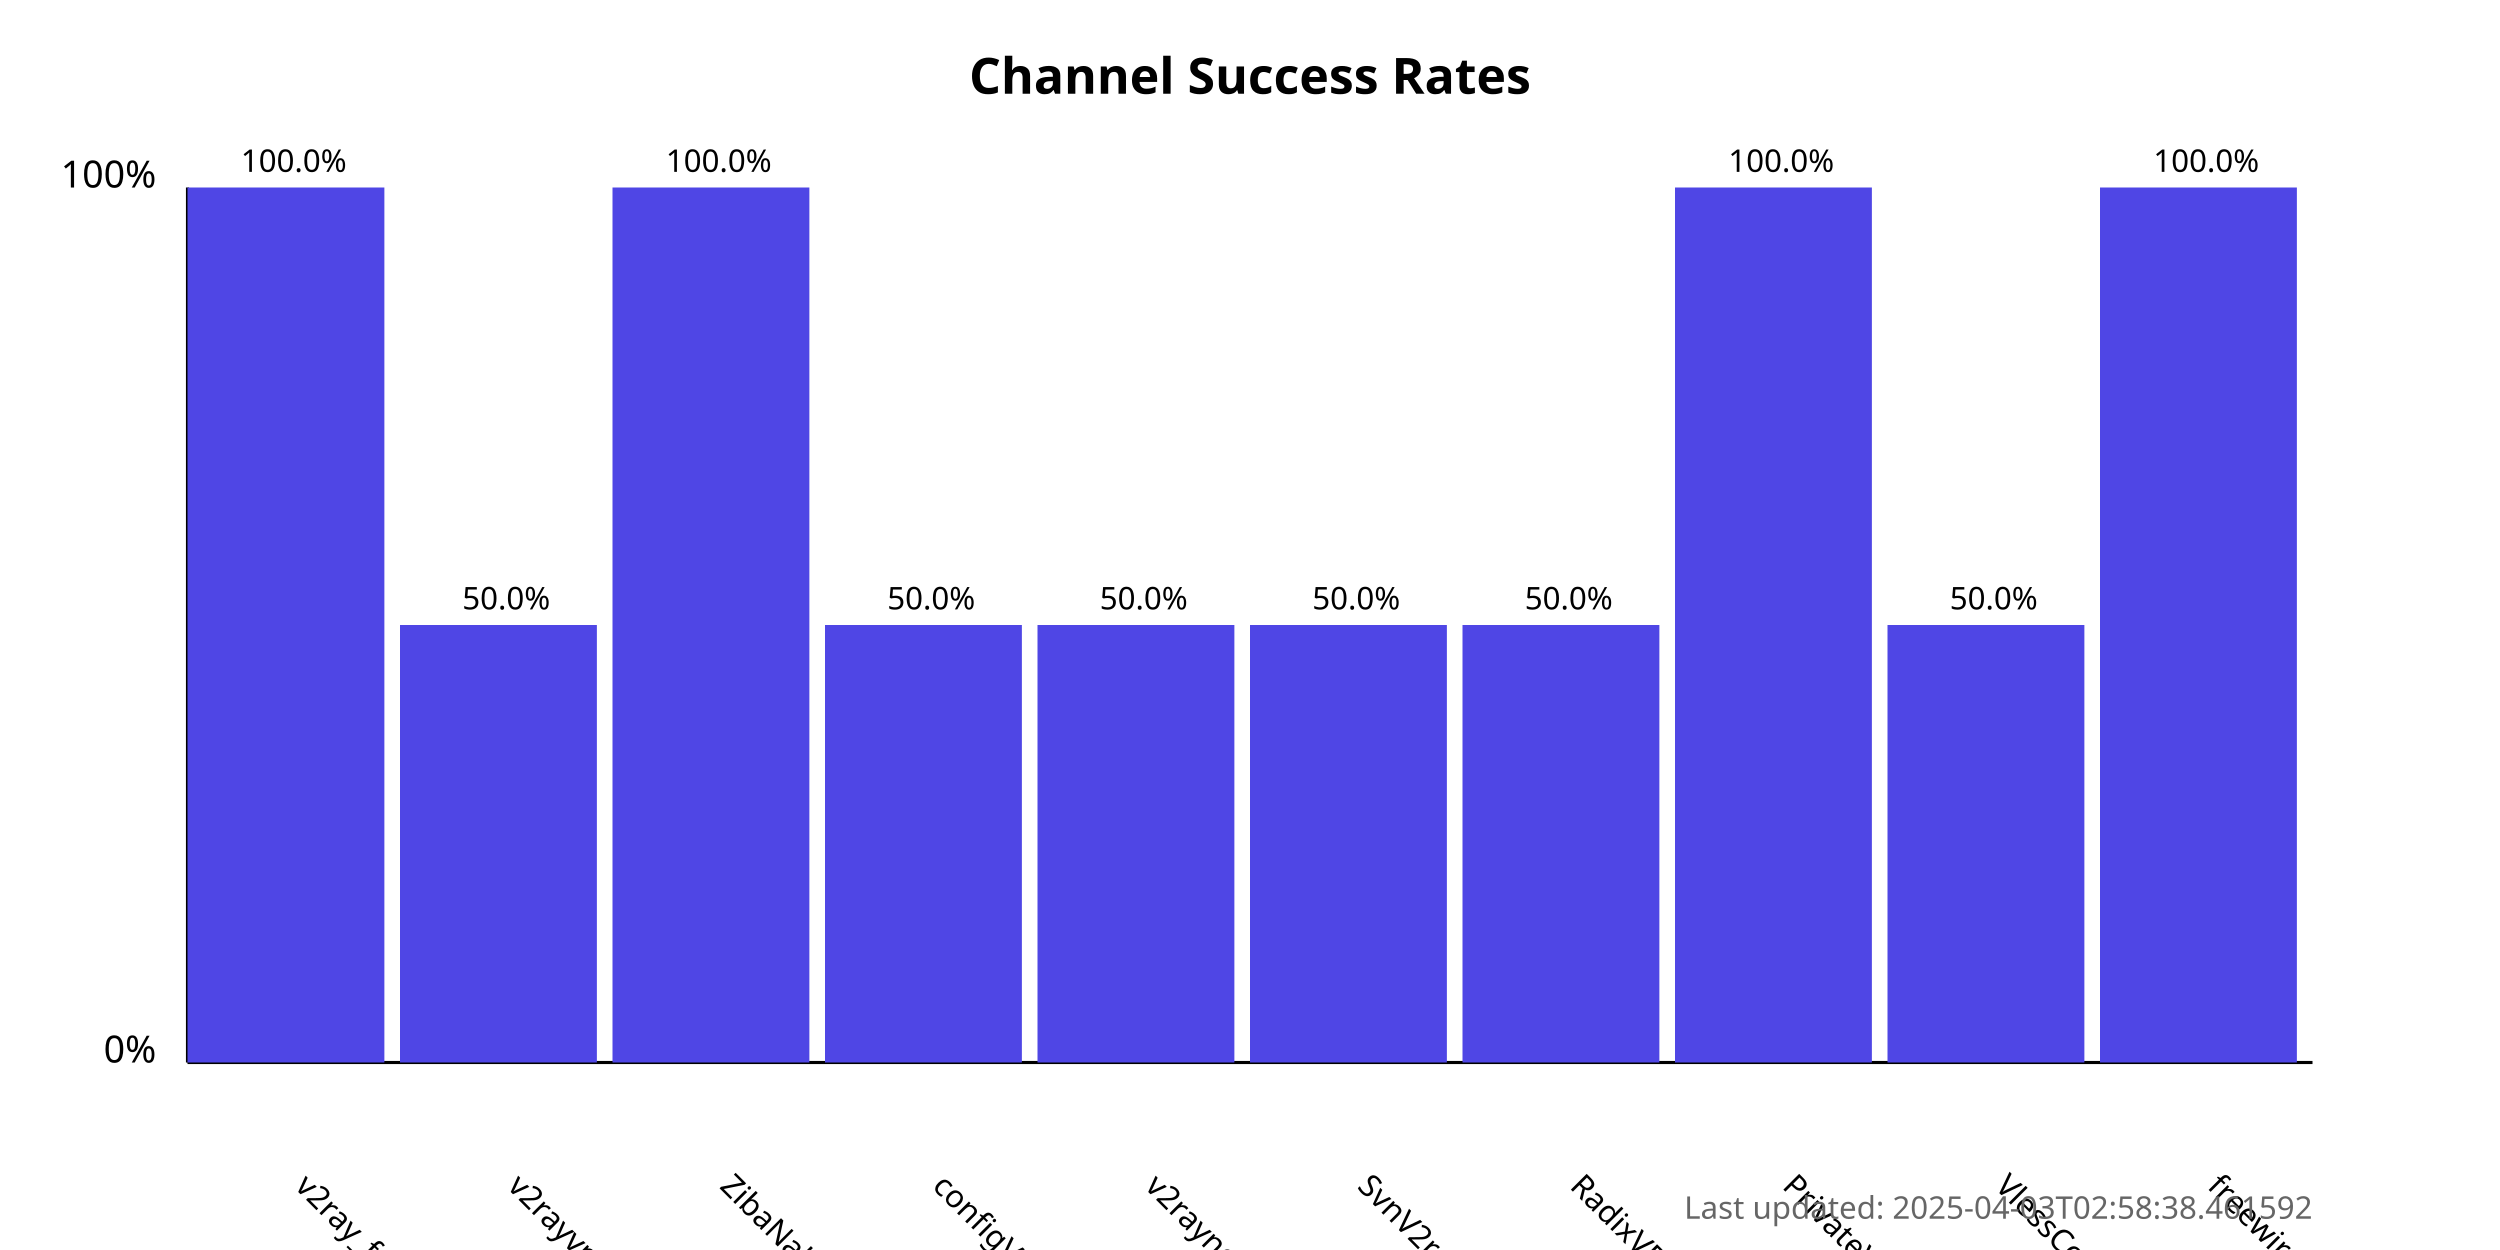
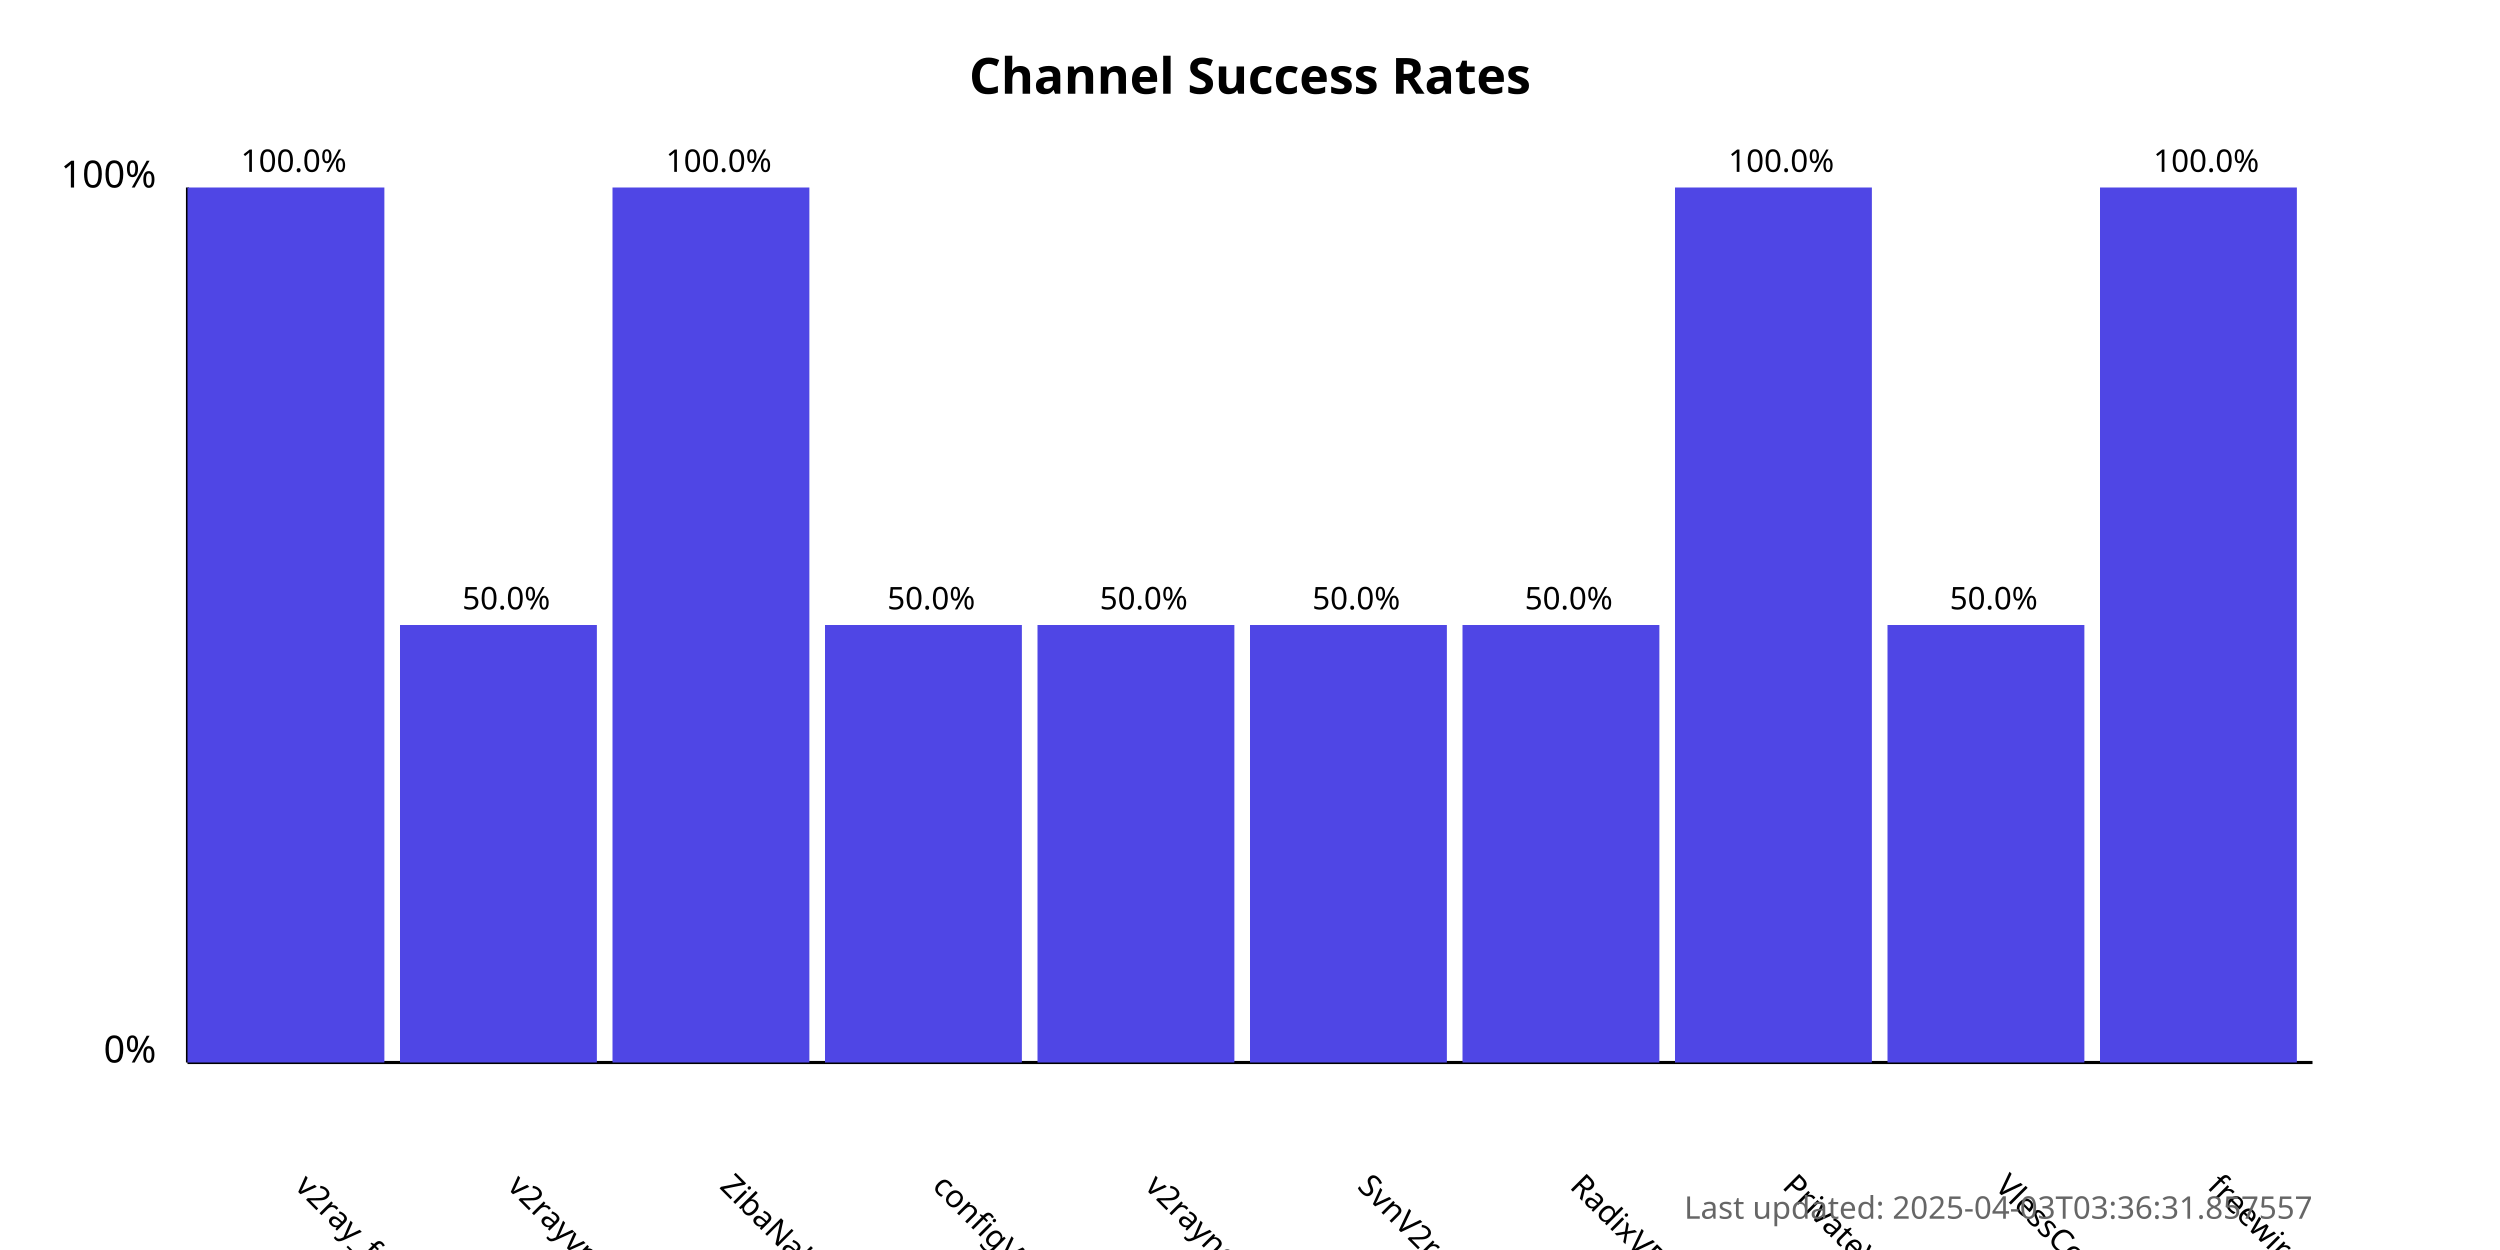
<svg xmlns="http://www.w3.org/2000/svg" width="800" height="400">
  <style>
            .chart-title { font: bold 16px sans-serif; }
            .axis-label { font: 12px sans-serif; }
            .tick-label { font: 10px sans-serif; }
            .bar { fill: #4f46e5; }
            .bar:hover { fill: #6366f1; }
            .timestamp { font: 10px sans-serif; fill: #666; }
        </style>
  <text x="400.0" y="30" text-anchor="middle" class="chart-title">
            Channel Success Rates
        </text>
  <line x1="60" y1="340" x2="60" y2="60" stroke="black" stroke-width="1" />
  <line x1="60" y1="340" x2="740" y2="340" stroke="black" stroke-width="1" />
  <text x="50" y="340" text-anchor="end" class="axis-label">0%</text>
  <text x="50" y="60" text-anchor="end" class="axis-label">100%</text>
  <g>
    <rect x="60" y="60.0" width="63.0" height="280.0" class="bar" />
    <text x="94.0" y="380" transform="rotate(45, 94.0, 380)" text-anchor="start" class="tick-label">
                v2ray_free_conf
            </text>
    <text x="94.0" y="55.0" text-anchor="middle" class="tick-label">
                100.0%
            </text>
  </g>
  <g>
    <rect x="128.0" y="200.0" width="63.0" height="140.0" class="bar" />
    <text x="162.0" y="380" transform="rotate(45, 162.0, 380)" text-anchor="start" class="tick-label">
                v2rayvpno
            </text>
    <text x="162.0" y="195.0" text-anchor="middle" class="tick-label">
                50.0%
            </text>
  </g>
  <g>
    <rect x="196.0" y="60.0" width="63.0" height="280.0" class="bar" />
    <text x="230.0" y="380" transform="rotate(45, 230.0, 380)" text-anchor="start" class="tick-label">
                ZibaNabz
            </text>
    <text x="230.0" y="55.0" text-anchor="middle" class="tick-label">
                100.0%
            </text>
  </g>
  <g>
    <rect x="264.0" y="200.0" width="63.0" height="140.0" class="bar" />
    <text x="298.0" y="380" transform="rotate(45, 298.0, 380)" text-anchor="start" class="tick-label">
                configV2rayForFree
            </text>
    <text x="298.0" y="195.0" text-anchor="middle" class="tick-label">
                50.0%
            </text>
  </g>
  <g>
    <rect x="332.0" y="200.0" width="63.0" height="140.0" class="bar" />
    <text x="366.0" y="380" transform="rotate(45, 366.0, 380)" text-anchor="start" class="tick-label">
                v2rayngvpn
            </text>
    <text x="366.0" y="195.0" text-anchor="middle" class="tick-label">
                50.0%
            </text>
  </g>
  <g>
    <rect x="400.0" y="200.0" width="63.0" height="140.0" class="bar" />
    <text x="434.0" y="380" transform="rotate(45, 434.0, 380)" text-anchor="start" class="tick-label">
                SvnV2ray
            </text>
    <text x="434.0" y="195.0" text-anchor="middle" class="tick-label">
                50.0%
            </text>
  </g>
  <g>
    <rect x="468.0" y="200.0" width="63.0" height="140.0" class="bar" />
    <text x="502.0" y="380" transform="rotate(45, 502.0, 380)" text-anchor="start" class="tick-label">
                RadixVPN
            </text>
    <text x="502.0" y="195.0" text-anchor="middle" class="tick-label">
                50.0%
            </text>
  </g>
  <g>
    <rect x="536.0" y="60.0" width="63.0" height="280.0" class="bar" />
    <text x="570.0" y="380" transform="rotate(45, 570.0, 380)" text-anchor="start" class="tick-label">
                PrivateVPNs
            </text>
    <text x="570.0" y="55.0" text-anchor="middle" class="tick-label">
                100.0%
            </text>
  </g>
  <g>
    <rect x="604.0" y="200.0" width="63.0" height="140.0" class="bar" />
    <text x="638.0" y="380" transform="rotate(45, 638.0, 380)" text-anchor="start" class="tick-label">
                VlessConfig
            </text>
    <text x="638.0" y="195.0" text-anchor="middle" class="tick-label">
                50.0%
            </text>
  </g>
  <g>
    <rect x="672.0" y="60.0" width="63.0" height="280.0" class="bar" />
    <text x="706.0" y="380" transform="rotate(45, 706.0, 380)" text-anchor="start" class="tick-label">
                freewireguard
            </text>
    <text x="706.0" y="55.0" text-anchor="middle" class="tick-label">
                100.0%
            </text>
  </g>
  <text x="740" y="390" text-anchor="end" class="timestamp">
-             Last updated: 2025-04-03T02:58:38.461592
+             Last updated: 2025-04-03T03:36:31.857557
        </text>
</svg>
